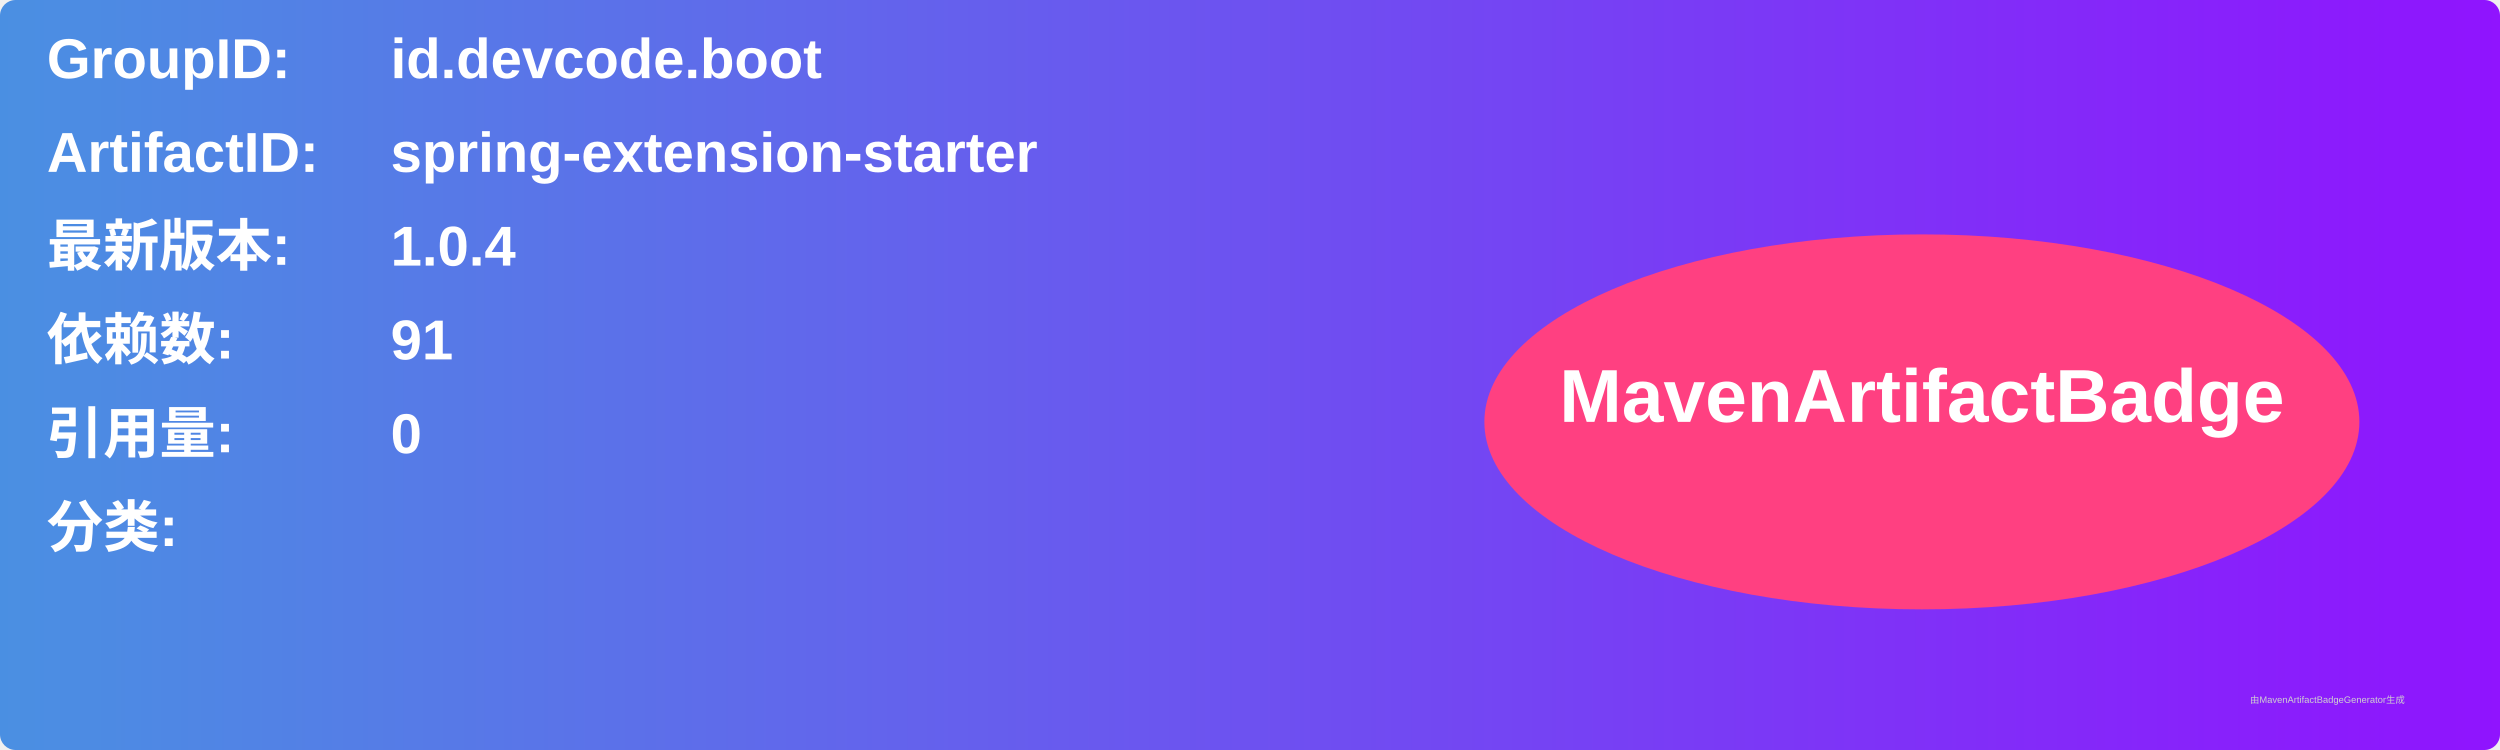
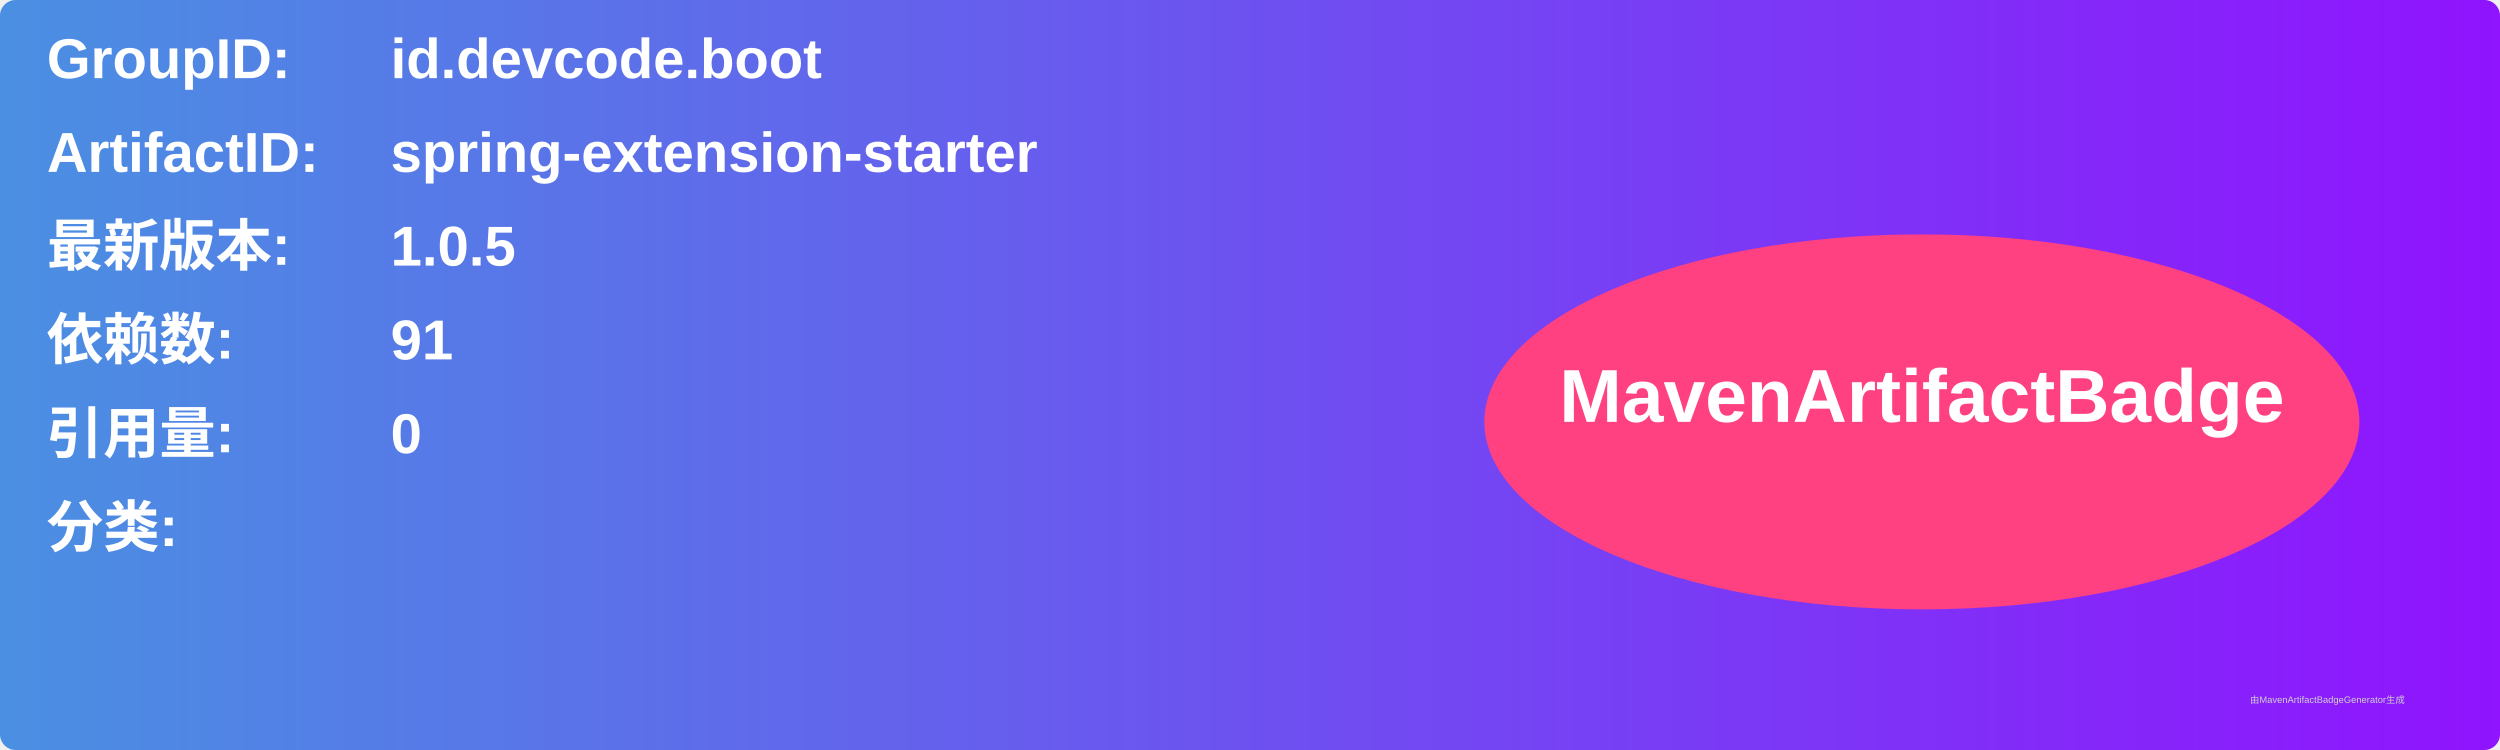
<svg xmlns="http://www.w3.org/2000/svg" width="800" height="240" viewBox="0 0 800 240">
  <linearGradient id="grad" x1="0%" y1="0%" x2="100%" y2="0%">
    <stop offset="0%" stop-color="#4a90e2" />
    <stop offset="100%" stop-color="#9013fe" />
  </linearGradient>
  <rect width="100%" height="100%" rx="5" ry="5" fill="url(#grad)" />
  <g transform="translate(15, 15)">
    <text x="0" y="10" font-family="Arial" font-size="18" fill="white" font-weight="bold" width="260">GroupID:</text>
    <text x="110" y="10" font-family="Arial" font-size="18" fill="white" font-weight="bold" width="460">id.devcode.boot</text>
    <text x="0" y="40" font-family="Arial" font-size="18" fill="white" font-weight="bold" width="260">ArtifactID:</text>
    <text x="110" y="40" font-family="Arial" font-size="18" fill="white" font-weight="bold" width="460">spring-extension-starter</text>
    <text x="0" y="70" font-family="Arial" font-size="18" fill="white" font-weight="bold">最新版本:</text>
    <text x="110" y="70" font-family="Arial" font-size="18" fill="white" font-weight="bold">
-       <tspan font-weight="bold">1.0.4</tspan>
+       <tspan font-weight="bold">1.0.5</tspan>
    </text>
    <text x="0" y="100" font-family="Arial" font-size="18" fill="white" font-weight="bold">依赖数: </text>
    <text x="110" y="100" font-family="Arial" font-size="18" fill="white">
      <tspan font-weight="bold">91</tspan>
    </text>
    <text x="0" y="130" font-family="Arial" font-size="18" fill="white" font-weight="bold">引用量: </text>
    <text x="110" y="130" font-family="Arial" font-size="18" fill="white">
      <tspan font-weight="bold">0</tspan>
    </text>
    <text x="0" y="160" font-family="Arial" font-size="18" fill="white" font-weight="bold">分类:</text>
    <text x="10" y="190" font-family="Arial" font-size="10" fill="white">
      <tspan font-weight="bold" />
    </text>
    <ellipse cx="600" cy="120" rx="140" ry="60" fill="#ff4081" />
    <text x="600" y="120" text-anchor="middle" font-family="Arial" font-size="24" fill="white" font-weight="bold">MavenArtifactBadge</text>
  </g>
  <text x="720" y="225" font-family="Arial" font-size="3" fill="#d0d0d0">由MavenArtifactBadgeGenerator生成</text>
</svg>
